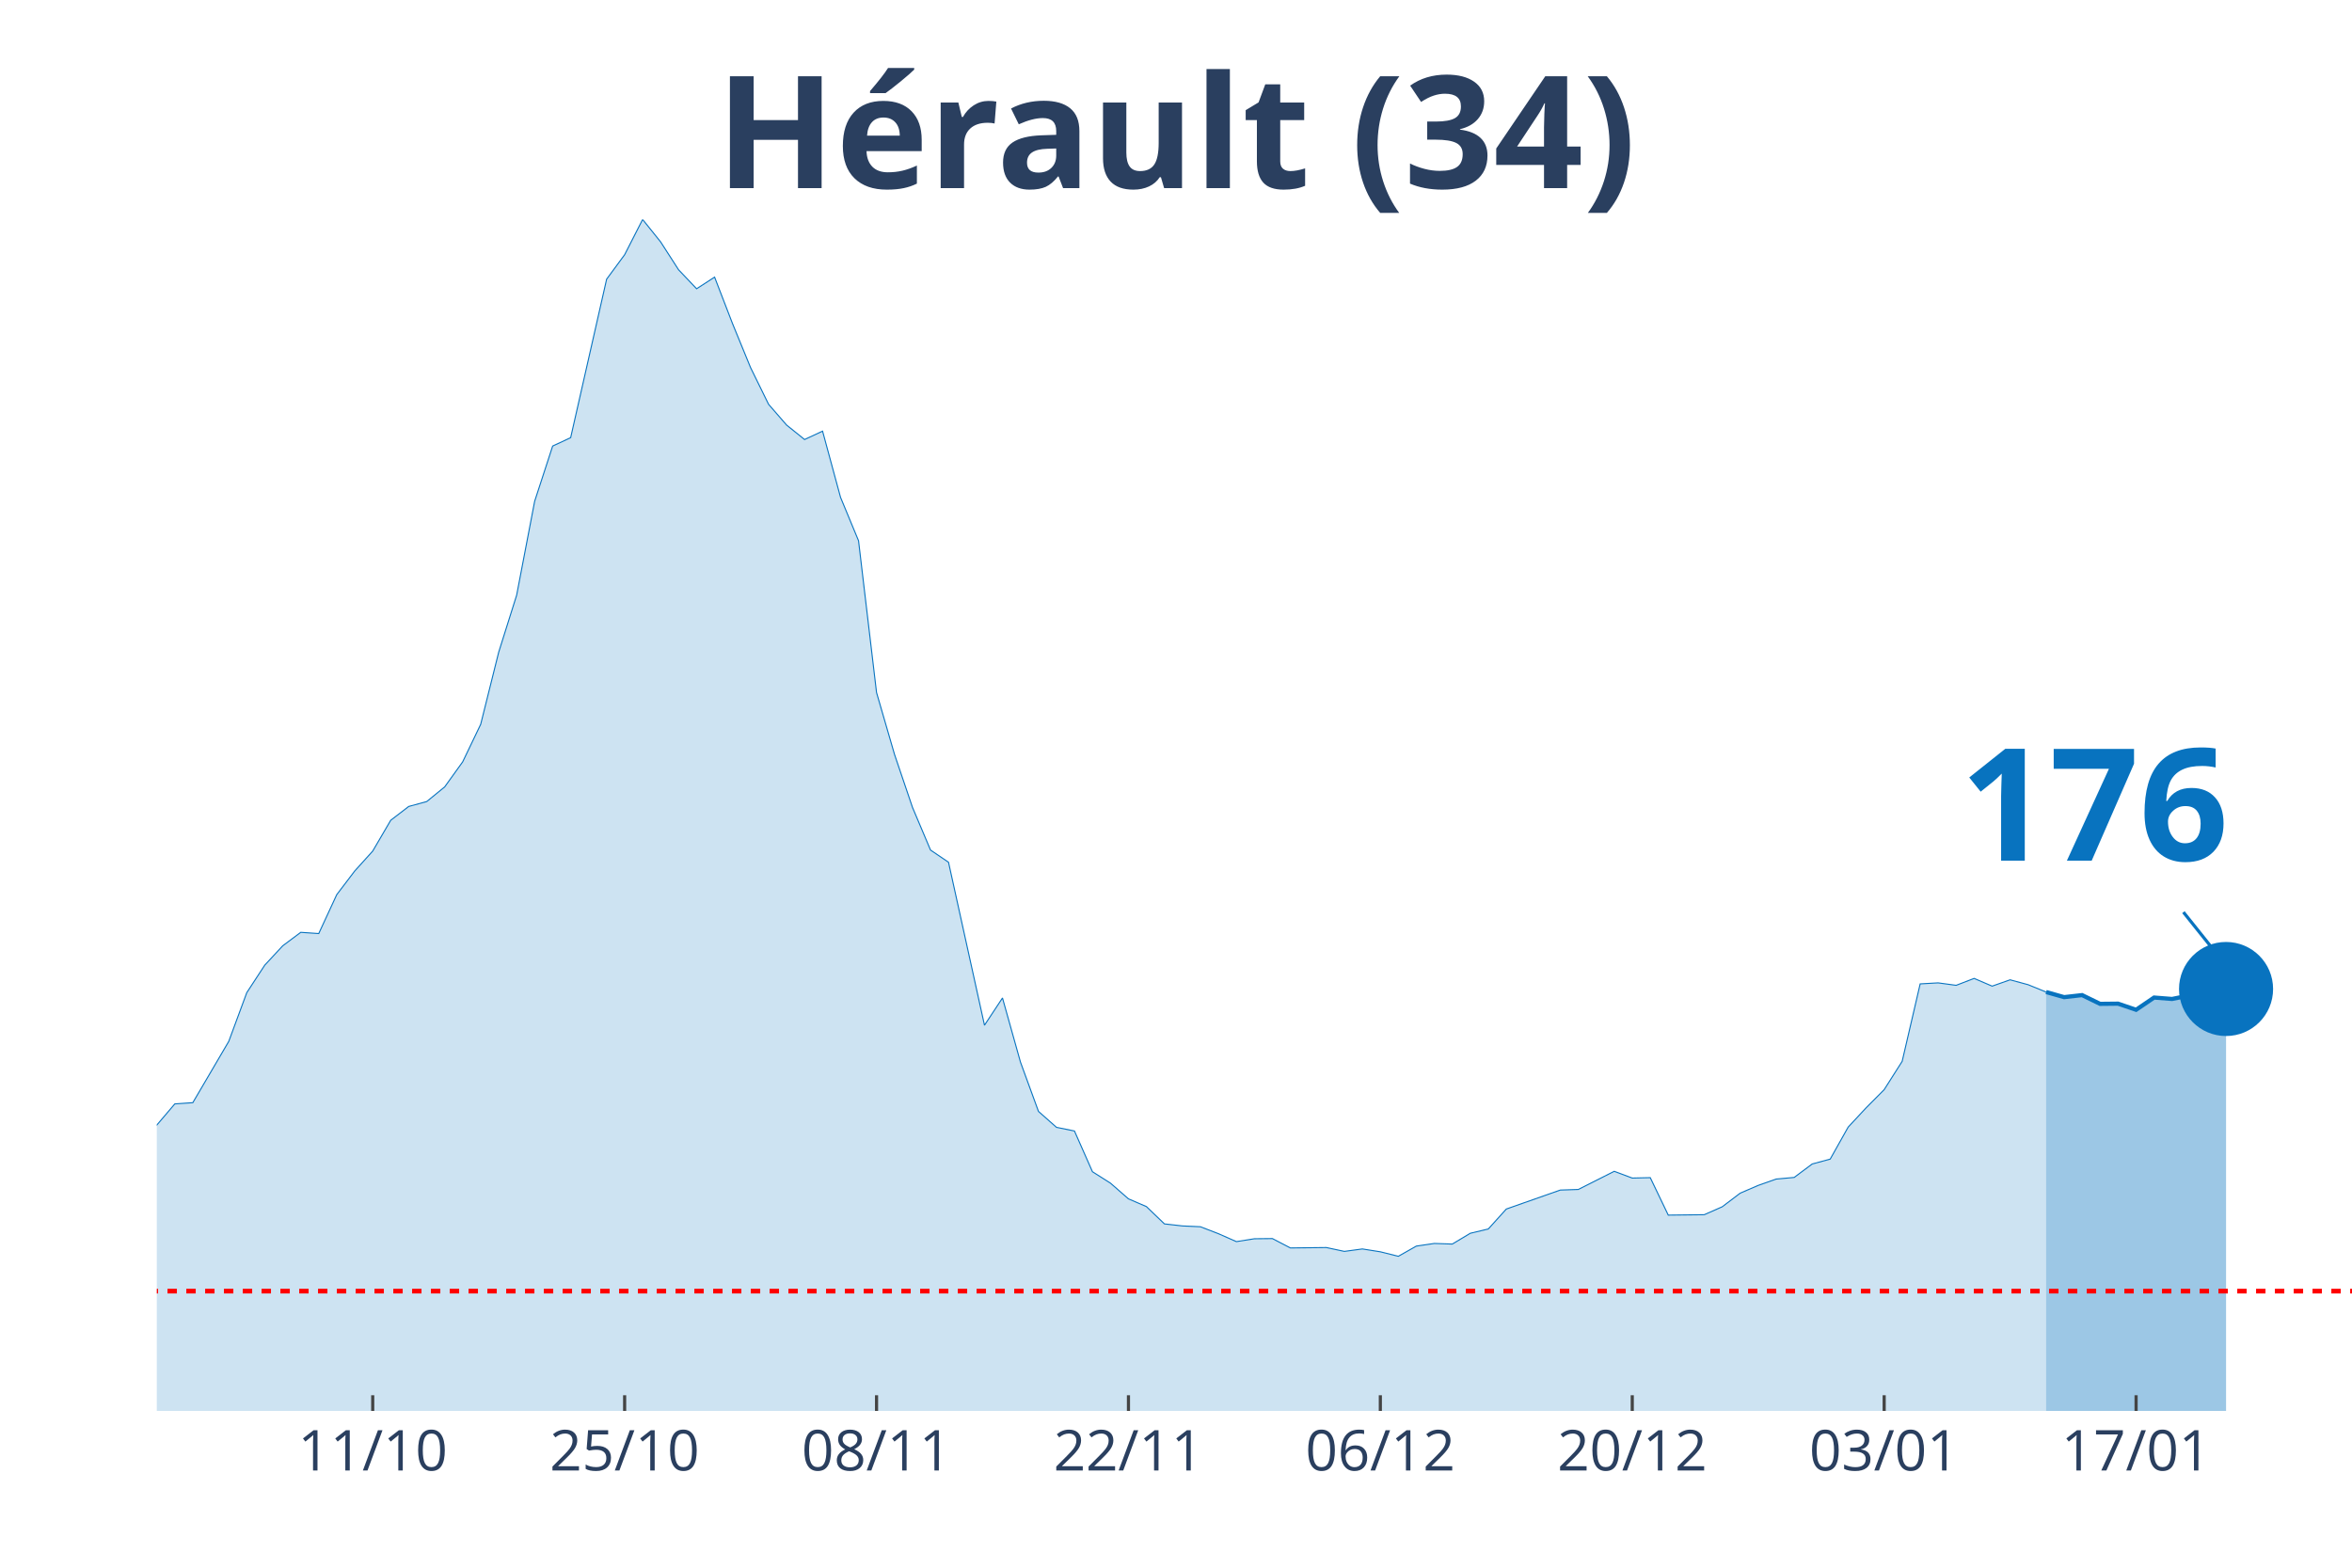
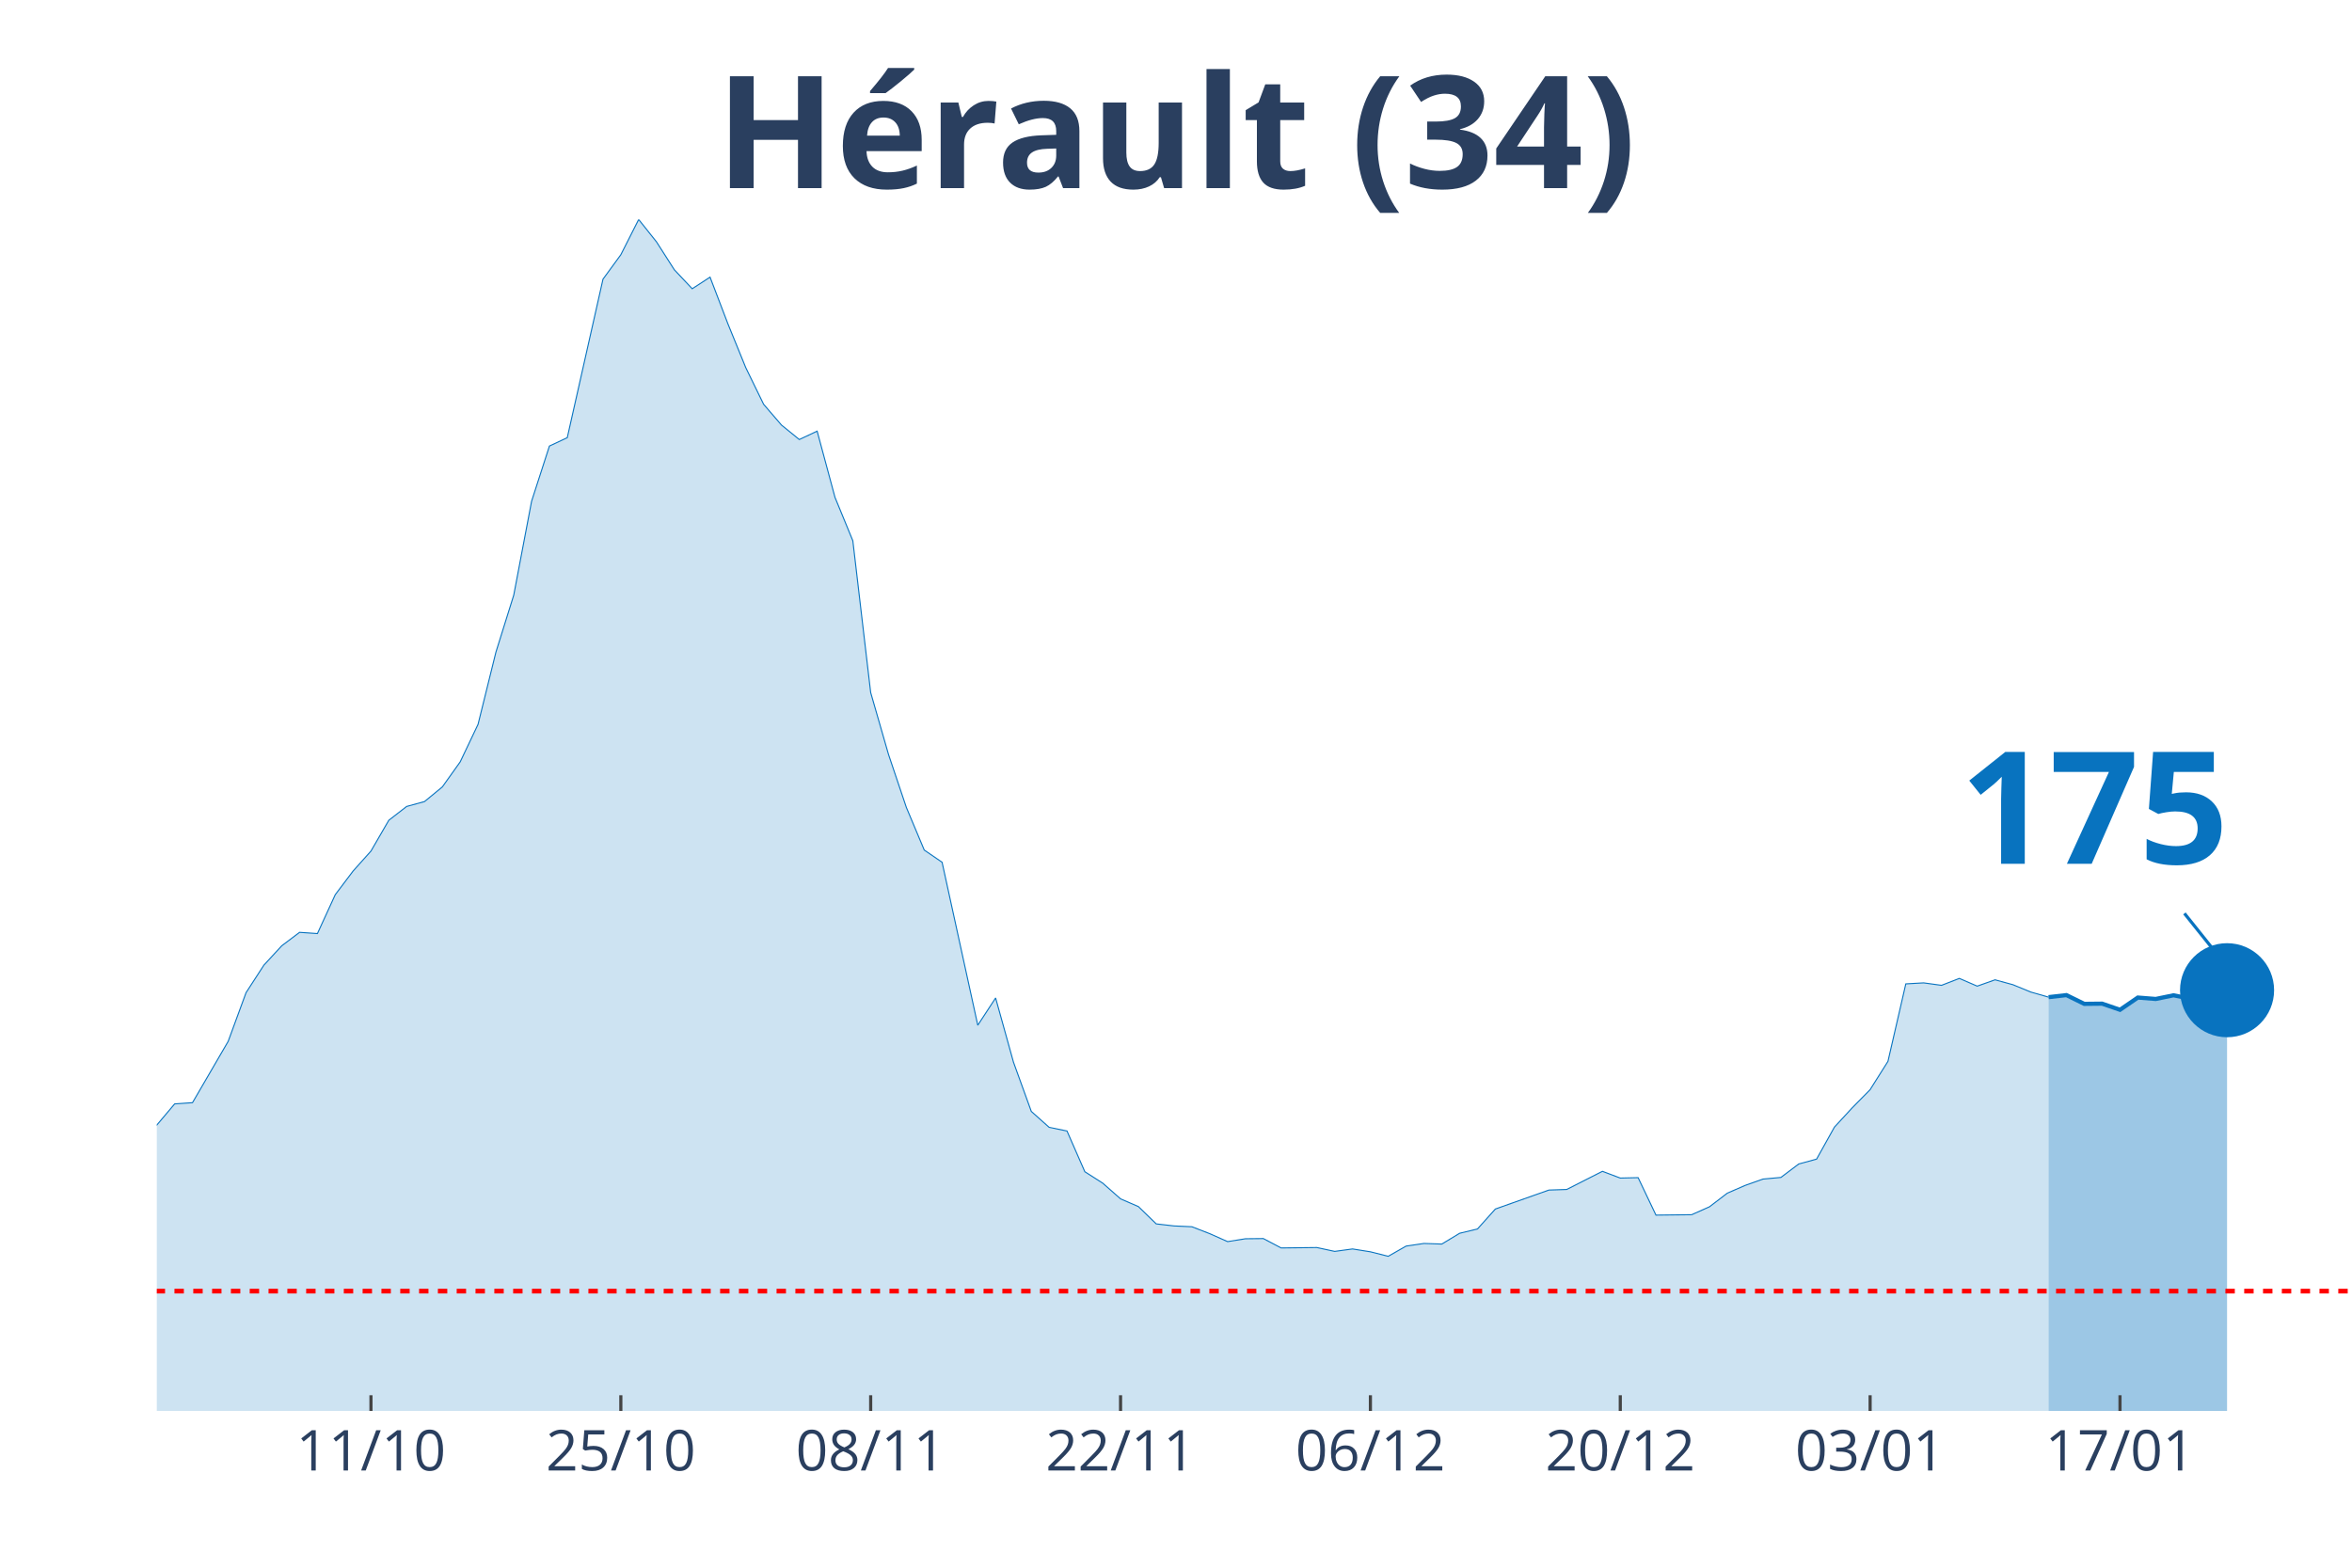
<svg xmlns="http://www.w3.org/2000/svg" class="main-svg" width="1125" height="750" style="" viewBox="0 0 750 500">
  <rect x="0" y="0" width="750" height="500" style="fill: rgb(0, 0, 0); fill-opacity: 0;" />
-   <defs id="defs-62cdc9">
+   <defs id="defs-c0bc39">
    <g class="clips">
-       <clipPath id="clip62cdc9xyplot" class="plotclip">
+       <clipPath id="clipc0bc39xyplot" class="plotclip">
        <rect width="700" height="380" />
      </clipPath>
-       <clipPath class="axesclip" id="clip62cdc9x">
+       <clipPath class="axesclip" id="clipc0bc39x">
        <rect x="50" y="0" width="700" height="500" />
      </clipPath>
-       <clipPath class="axesclip" id="clip62cdc9y">
+       <clipPath class="axesclip" id="clipc0bc39y">
        <rect x="0" y="70" width="750" height="380" />
      </clipPath>
-       <clipPath class="axesclip" id="clip62cdc9xy">
+       <clipPath class="axesclip" id="clipc0bc39xy">
        <rect x="50" y="70" width="700" height="380" />
      </clipPath>
    </g>
    <g class="gradients" />
  </defs>
  <g class="bglayer">
    <rect class="bg" x="50" y="70" width="700" height="380" style="fill: rgb(0, 0, 0); fill-opacity: 0; stroke-width: 0;" />
  </g>
  <g class="layer-below">
    <g class="imagelayer" />
    <g class="shapelayer" />
  </g>
  <g class="cartesianlayer">
    <g class="subplot xy">
      <g class="layer-subplot">
        <g class="shapelayer" />
        <g class="imagelayer" />
      </g>
      <g class="gridlayer">
        <g class="x">
-           <path class="xgrid crisp" transform="translate(118.85,0)" d="M0,70v380" style="stroke: rgb(255, 255, 255); stroke-opacity: 1; stroke-width: 1px;" />
-           <path class="xgrid crisp" transform="translate(199.18,0)" d="M0,70v380" style="stroke: rgb(255, 255, 255); stroke-opacity: 1; stroke-width: 1px;" />
-           <path class="xgrid crisp" transform="translate(279.51,0)" d="M0,70v380" style="stroke: rgb(255, 255, 255); stroke-opacity: 1; stroke-width: 1px;" />
-           <path class="xgrid crisp" transform="translate(359.84,0)" d="M0,70v380" style="stroke: rgb(255, 255, 255); stroke-opacity: 1; stroke-width: 1px;" />
-           <path class="xgrid crisp" transform="translate(440.16,0)" d="M0,70v380" style="stroke: rgb(255, 255, 255); stroke-opacity: 1; stroke-width: 1px;" />
-           <path class="xgrid crisp" transform="translate(520.49,0)" d="M0,70v380" style="stroke: rgb(255, 255, 255); stroke-opacity: 1; stroke-width: 1px;" />
-           <path class="xgrid crisp" transform="translate(600.82,0)" d="M0,70v380" style="stroke: rgb(255, 255, 255); stroke-opacity: 1; stroke-width: 1px;" />
-           <path class="xgrid crisp" transform="translate(681.15,0)" d="M0,70v380" style="stroke: rgb(255, 255, 255); stroke-opacity: 1; stroke-width: 1px;" />
+           <path class="xgrid crisp" transform="translate(118.29,0)" d="M0,70v380" style="stroke: rgb(255, 255, 255); stroke-opacity: 1; stroke-width: 1px;" />
+           <path class="xgrid crisp" transform="translate(197.97,0)" d="M0,70v380" style="stroke: rgb(255, 255, 255); stroke-opacity: 1; stroke-width: 1px;" />
+           <path class="xgrid crisp" transform="translate(277.64,0)" d="M0,70v380" style="stroke: rgb(255, 255, 255); stroke-opacity: 1; stroke-width: 1px;" />
+           <path class="xgrid crisp" transform="translate(357.32,0)" d="M0,70v380" style="stroke: rgb(255, 255, 255); stroke-opacity: 1; stroke-width: 1px;" />
+           <path class="xgrid crisp" transform="translate(436.99,0)" d="M0,70v380" style="stroke: rgb(255, 255, 255); stroke-opacity: 1; stroke-width: 1px;" />
+           <path class="xgrid crisp" transform="translate(516.67,0)" d="M0,70v380" style="stroke: rgb(255, 255, 255); stroke-opacity: 1; stroke-width: 1px;" />
+           <path class="xgrid crisp" transform="translate(596.34,0)" d="M0,70v380" style="stroke: rgb(255, 255, 255); stroke-opacity: 1; stroke-width: 1px;" />
+           <path class="xgrid crisp" transform="translate(676.02,0)" d="M0,70v380" style="stroke: rgb(255, 255, 255); stroke-opacity: 1; stroke-width: 1px;" />
        </g>
        <g class="y" />
      </g>
      <g class="zerolinelayer" />
      <path class="xlines-below" />
      <path class="ylines-below" />
      <g class="overlines-below" />
      <g class="xaxislayer-below" />
      <g class="yaxislayer-below" />
      <g class="overaxes-below" />
-       <g class="plot" transform="translate(50, 70)" clip-path="url('#clip62cdc9xyplot')">
+       <g class="plot" transform="translate(50, 70)" clip-path="url('#clipc0bc39xyplot')">
        <g class="scatterlayer mlayer">
-           <g class="trace scatter traceaf4b25" style="stroke-miterlimit: 2;">
+           <g class="trace scatter traceed80e9" style="stroke-miterlimit: 2;">
            <g class="fills">
              <g>
-                 <path class="js-fill" d="M602.46,380L-780.33,380L-780.33,376.56L-728.69,379.03L-722.95,379.55L-636.89,379.03L-631.15,378.96L-418.85,376.3L-413.11,376.43L-327.05,370.45L-321.31,369.41L-298.36,362.65L-292.62,357.78L-281.15,348.29L-275.41,348.81L-269.67,349L-263.93,339.71L-246.72,321.26L-240.98,316.84L-229.51,310.99L-223.77,311.19L-189.34,306.12L-183.61,305.34L-172.13,306.96L-166.39,306.83L-143.44,306.51L-137.7,304.43L-126.23,303.65L-120.49,305.99L-97.54,303.52L-91.8,304.43L-86.07,303.65L-80.33,299.69L-68.85,298.32L-63.11,298.84L-45.9,304.36L-40.16,307.42L-34.43,305.21L-28.69,305.34L-22.95,307.94L-17.21,306.38L-5.74,297.48L0,288.83L5.74,282.08L11.48,281.69L22.95,262.13L28.69,246.6L34.43,237.82L40.16,231.65L45.9,227.36L51.64,227.75L57.38,215.34L63.11,207.8L68.85,201.44L74.59,191.62L80.33,187.21L86.07,185.65L91.8,180.97L97.54,172.98L103.28,161.02L109.02,138.02L114.75,119.82L120.49,89.87L126.23,72.26L131.97,69.59L143.44,19.04L149.18,11.24L154.92,0L160.66,7.15L166.39,16.05L172.13,22.09L177.87,18.39L183.61,33.27L189.34,47.24L195.08,58.94L200.82,65.56L206.56,70.18L212.3,67.51L218.03,88.63L223.77,102.47L229.51,150.88L235.25,170.64L240.98,187.53L246.72,201.11L252.46,205.01L263.93,256.99L269.67,248.29L275.41,268.76L281.15,284.48L286.89,289.55L292.62,290.72L298.36,303.71L304.1,307.35L309.84,312.36L315.57,314.83L321.31,320.35L327.05,321L332.79,321.26L338.52,323.47L344.26,326L350,325.09L355.74,325.03L361.48,328.02L372.95,327.89L378.69,329.12L384.43,328.34L390.16,329.25L395.9,330.68L401.64,327.43L407.38,326.59L413.11,326.78L418.85,323.34L424.59,321.97L430.33,315.61L436.07,313.59L447.54,309.56L453.28,309.37L464.75,303.58L470.49,305.73L476.23,305.6L481.97,317.55L493.44,317.42L499.18,314.89L504.92,310.54L510.66,308.07L516.39,306.05L522.13,305.53L527.87,301.24L533.61,299.69L539.34,289.48L545.08,283.31L550.82,277.53L556.56,268.5L562.3,243.8L568.03,243.48L573.77,244.26L579.51,242.05L585.25,244.52L590.98,242.5L596.72,244.06L602.46,246.4" style="fill: rgb(8, 115, 191); fill-opacity: 0.2; stroke-width: 0;" />
+                 <path class="js-fill" d="M603.25,380L-773.98,380L-773.98,376.56L-722.76,379.03L-717.07,379.55L-631.71,379.03L-626.02,378.96L-421.14,377.14L-415.45,376.3L-364.23,373.96L-358.54,372.4L-324.39,370.45L-318.7,369.41L-295.93,362.65L-290.24,357.78L-278.86,348.29L-273.17,348.81L-267.48,349L-261.79,339.71L-244.72,321.26L-239.02,316.84L-227.64,310.99L-221.95,311.19L-187.8,306.12L-182.11,305.34L-170.73,306.96L-165.04,306.83L-142.28,306.51L-136.59,304.43L-125.2,303.65L-119.51,305.99L-96.75,303.52L-91.06,304.43L-85.37,303.65L-79.67,299.69L-68.29,298.32L-62.6,298.84L-45.53,304.36L-39.84,307.42L-34.15,305.21L-28.46,305.34L-22.76,307.94L-17.07,306.38L-5.69,297.48L0,288.83L5.69,282.08L11.38,281.69L22.76,262.13L28.46,246.6L34.15,237.82L39.84,231.65L45.53,227.36L51.22,227.75L56.91,215.34L62.6,207.8L68.29,201.44L73.98,191.62L79.67,187.21L85.37,185.65L91.06,180.97L96.75,172.98L102.44,161.02L108.13,138.02L113.82,119.82L119.51,89.87L125.2,72.26L130.89,69.59L142.28,19.04L147.97,11.24L153.66,0L159.35,7.15L165.04,16.05L170.73,22.09L176.42,18.39L182.11,33.27L187.8,47.24L193.5,58.94L199.19,65.56L204.88,70.18L210.57,67.51L216.26,88.63L221.95,102.47L227.64,150.88L233.33,170.64L239.02,187.53L244.72,201.11L250.41,205.01L261.79,256.99L267.48,248.29L273.17,268.76L278.86,284.48L284.55,289.55L290.24,290.72L295.93,303.71L301.63,307.35L307.32,312.36L313.01,314.83L318.7,320.35L324.39,321L330.08,321.26L335.77,323.47L341.46,326L347.15,325.09L352.85,325.03L358.54,328.02L369.92,327.89L375.61,329.12L381.3,328.34L386.99,329.25L392.68,330.68L398.37,327.43L404.07,326.59L409.76,326.78L415.45,323.34L421.14,321.97L426.83,315.61L432.52,313.59L443.9,309.56L449.59,309.37L460.98,303.58L466.67,305.73L472.36,305.6L478.05,317.55L489.43,317.42L495.12,314.89L500.81,310.54L506.5,308.07L512.2,306.05L517.89,305.53L523.58,301.24L529.27,299.69L534.96,289.48L540.65,283.31L546.34,277.53L552.03,268.5L557.72,243.8L563.41,243.48L569.11,244.26L574.8,242.05L580.49,244.52L586.18,242.5L591.87,244.06L597.56,246.4L603.25,248.03" style="fill: rgb(8, 115, 191); fill-opacity: 0.2; stroke-width: 0;" />
              </g>
            </g>
            <g class="errorbars" />
            <g class="lines">
-               <path class="js-line" d="M-780.33,376.56L-728.69,379.03L-722.95,379.55L-636.89,379.03L-631.15,378.96L-418.85,376.3L-413.11,376.43L-327.05,370.45L-321.31,369.41L-298.36,362.65L-292.62,357.78L-281.15,348.29L-275.41,348.81L-269.67,349L-263.93,339.71L-246.72,321.26L-240.98,316.84L-229.51,310.99L-223.77,311.19L-189.34,306.12L-183.61,305.34L-172.13,306.96L-166.39,306.83L-143.44,306.51L-137.7,304.43L-126.23,303.65L-120.49,305.99L-97.54,303.52L-91.8,304.43L-86.07,303.65L-80.33,299.69L-68.85,298.32L-63.11,298.84L-45.9,304.36L-40.16,307.42L-34.43,305.21L-28.69,305.34L-22.95,307.94L-17.21,306.38L-5.74,297.48L0,288.83L5.74,282.08L11.48,281.69L22.95,262.13L28.69,246.6L34.43,237.82L40.16,231.65L45.9,227.36L51.64,227.75L57.38,215.34L63.11,207.8L68.85,201.44L74.59,191.62L80.33,187.21L86.07,185.65L91.8,180.97L97.54,172.98L103.28,161.02L109.02,138.02L114.75,119.82L120.49,89.87L126.23,72.26L131.97,69.59L143.44,19.04L149.18,11.24L154.92,0L160.66,7.15L166.39,16.05L172.13,22.09L177.87,18.39L183.61,33.27L189.34,47.24L195.08,58.94L200.82,65.56L206.56,70.18L212.3,67.51L218.03,88.63L223.77,102.47L229.51,150.88L235.25,170.64L240.98,187.53L246.72,201.11L252.46,205.01L263.93,256.99L269.67,248.29L275.41,268.76L281.15,284.48L286.89,289.55L292.62,290.72L298.36,303.71L304.1,307.35L309.84,312.36L315.57,314.83L321.31,320.35L327.05,321L332.79,321.26L338.52,323.47L344.26,326L350,325.09L355.74,325.03L361.48,328.02L372.95,327.89L378.69,329.12L384.43,328.34L390.16,329.25L395.9,330.68L401.64,327.43L407.38,326.59L413.11,326.78L418.85,323.34L424.59,321.97L430.33,315.61L436.07,313.59L447.54,309.56L453.28,309.37L464.75,303.58L470.49,305.73L476.23,305.6L481.97,317.55L493.44,317.42L499.18,314.89L504.92,310.54L510.66,308.07L516.39,306.05L522.13,305.53L527.87,301.24L533.61,299.69L539.34,289.48L545.08,283.31L550.82,277.53L556.56,268.5L562.3,243.8L568.03,243.48L573.77,244.26L579.51,242.05L585.25,244.52L590.98,242.5L596.72,244.06L602.46,246.4" style="vector-effect: non-scaling-stroke; fill: none; stroke: rgb(8, 115, 191); stroke-opacity: 1; stroke-width: 0.5px; opacity: 1;" />
+               <path class="js-line" d="M-773.98,376.56L-722.76,379.03L-717.07,379.55L-631.71,379.03L-626.02,378.96L-421.14,377.14L-415.45,376.3L-364.23,373.96L-358.54,372.4L-324.39,370.45L-318.7,369.41L-295.93,362.65L-290.24,357.78L-278.86,348.29L-273.17,348.81L-267.48,349L-261.79,339.71L-244.72,321.26L-239.02,316.84L-227.64,310.99L-221.95,311.19L-187.8,306.12L-182.11,305.34L-170.73,306.96L-165.04,306.83L-142.28,306.51L-136.59,304.43L-125.2,303.65L-119.51,305.99L-96.75,303.52L-91.06,304.43L-85.37,303.65L-79.67,299.69L-68.29,298.32L-62.6,298.84L-45.53,304.36L-39.84,307.42L-34.15,305.21L-28.46,305.34L-22.76,307.94L-17.07,306.38L-5.69,297.48L0,288.83L5.69,282.08L11.38,281.69L22.76,262.13L28.46,246.6L34.15,237.82L39.84,231.65L45.53,227.36L51.22,227.75L56.91,215.34L62.6,207.8L68.29,201.44L73.98,191.62L79.67,187.21L85.37,185.65L91.06,180.97L96.75,172.98L102.44,161.02L108.13,138.02L113.82,119.82L119.51,89.87L125.2,72.26L130.89,69.59L142.28,19.04L147.97,11.24L153.66,0L159.35,7.15L165.04,16.05L170.73,22.09L176.42,18.39L182.11,33.27L187.8,47.24L193.5,58.94L199.19,65.56L204.88,70.18L210.57,67.51L216.26,88.63L221.95,102.47L227.64,150.88L233.33,170.64L239.02,187.53L244.72,201.11L250.41,205.01L261.79,256.99L267.48,248.29L273.17,268.76L278.86,284.48L284.55,289.55L290.24,290.72L295.93,303.71L301.63,307.35L307.32,312.36L313.01,314.83L318.7,320.35L324.39,321L330.08,321.26L335.77,323.47L341.46,326L347.15,325.09L352.85,325.03L358.54,328.02L369.92,327.89L375.61,329.12L381.3,328.34L386.99,329.25L392.68,330.68L398.37,327.43L404.07,326.59L409.76,326.78L415.45,323.34L421.14,321.97L426.83,315.61L432.52,313.59L443.9,309.56L449.59,309.37L460.98,303.58L466.67,305.73L472.36,305.6L478.05,317.55L489.43,317.42L495.12,314.89L500.81,310.54L506.5,308.07L512.2,306.05L517.89,305.53L523.58,301.24L529.27,299.69L534.96,289.48L540.65,283.31L546.34,277.53L552.03,268.5L557.72,243.8L563.41,243.48L569.11,244.26L574.8,242.05L580.49,244.52L586.18,242.5L591.87,244.06L597.56,246.4L603.25,248.03" style="vector-effect: non-scaling-stroke; fill: none; stroke: rgb(8, 115, 191); stroke-opacity: 1; stroke-width: 0.5px; opacity: 1;" />
            </g>
            <g class="points" />
            <g class="text" />
          </g>
-           <g class="trace scatter trace52479a" style="stroke-miterlimit: 2;">
+           <g class="trace scatter trace30ac33" style="stroke-miterlimit: 2;">
            <g class="fills">
              <g>
-                 <path class="js-fill" d="M659.84,380L602.46,380L602.46,246.4L608.2,248.03L613.93,247.38L619.67,250.17L625.41,250.11L631.15,252.06L636.89,248.16L642.62,248.61L648.36,247.44L654.1,248.61L659.84,245.43" style="fill: rgb(8, 115, 191); fill-opacity: 0.4; stroke-width: 0;" />
+                 <path class="js-fill" d="M660.16,380L603.25,380L603.25,248.03L608.94,247.38L614.63,250.17L620.33,250.11L626.02,252.06L631.71,248.16L637.4,248.61L643.09,247.44L648.78,248.61L654.47,245.36L660.16,245.82" style="fill: rgb(8, 115, 191); fill-opacity: 0.4; stroke-width: 0;" />
              </g>
            </g>
            <g class="errorbars" />
            <g class="lines">
-               <path class="js-line" d="M602.46,246.4L608.2,248.03L613.93,247.38L619.67,250.17L625.41,250.11L631.15,252.06L636.89,248.16L642.62,248.61L648.36,247.44L654.1,248.61L659.84,245.43" style="vector-effect: non-scaling-stroke; fill: none; stroke: rgb(8, 115, 191); stroke-opacity: 1; stroke-width: 2px; opacity: 1;" />
+               <path class="js-line" d="M603.25,248.03L608.94,247.38L614.63,250.17L620.33,250.11L626.02,252.06L631.71,248.16L637.4,248.61L643.09,247.44L648.78,248.61L654.47,245.36L660.16,245.82" style="vector-effect: non-scaling-stroke; fill: none; stroke: rgb(8, 115, 191); stroke-opacity: 1; stroke-width: 2px; opacity: 1;" />
            </g>
            <g class="points" />
            <g class="text" />
          </g>
-           <g class="trace scatter tracee0907c" style="stroke-miterlimit: 2; opacity: 1;">
+           <g class="trace scatter trace555f30" style="stroke-miterlimit: 2; opacity: 1;">
            <g class="fills" />
            <g class="errorbars" />
            <g class="lines" />
            <g class="points">
-               <path class="point" transform="translate(659.84,245.43)" d="M15,0A15,15 0 1,1 0,-15A15,15 0 0,1 15,0Z" style="opacity: 1; stroke-width: 0px; fill: rgb(8, 115, 191); fill-opacity: 1;" />
+               <path class="point" transform="translate(660.16,245.82)" d="M15,0A15,15 0 1,1 0,-15A15,15 0 0,1 15,0Z" style="opacity: 1; stroke-width: 0px; fill: rgb(8, 115, 191); fill-opacity: 1;" />
            </g>
            <g class="text" />
          </g>
        </g>
      </g>
      <g class="overplot" />
      <path class="xlines-above crisp" style="fill: none; stroke-width: 1px; stroke: rgb(0, 0, 0); stroke-opacity: 0;" d="" />
      <path class="ylines-above crisp" style="fill: none;" d="M0,0" />
      <g class="overlines-above" />
      <g class="xaxislayer-above">
-         <path class="xtick ticks crisp" d="M0,450v-5" transform="translate(118.85,0)" style="stroke: rgb(68, 68, 68); stroke-opacity: 1; stroke-width: 1px;" />
-         <path class="xtick ticks crisp" d="M0,450v-5" transform="translate(199.18,0)" style="stroke: rgb(68, 68, 68); stroke-opacity: 1; stroke-width: 1px;" />
-         <path class="xtick ticks crisp" d="M0,450v-5" transform="translate(279.51,0)" style="stroke: rgb(68, 68, 68); stroke-opacity: 1; stroke-width: 1px;" />
-         <path class="xtick ticks crisp" d="M0,450v-5" transform="translate(359.84,0)" style="stroke: rgb(68, 68, 68); stroke-opacity: 1; stroke-width: 1px;" />
-         <path class="xtick ticks crisp" d="M0,450v-5" transform="translate(440.16,0)" style="stroke: rgb(68, 68, 68); stroke-opacity: 1; stroke-width: 1px;" />
-         <path class="xtick ticks crisp" d="M0,450v-5" transform="translate(520.49,0)" style="stroke: rgb(68, 68, 68); stroke-opacity: 1; stroke-width: 1px;" />
-         <path class="xtick ticks crisp" d="M0,450v-5" transform="translate(600.82,0)" style="stroke: rgb(68, 68, 68); stroke-opacity: 1; stroke-width: 1px;" />
-         <path class="xtick ticks crisp" d="M0,450v-5" transform="translate(681.15,0)" style="stroke: rgb(68, 68, 68); stroke-opacity: 1; stroke-width: 1px;" />
+         <path class="xtick ticks crisp" d="M0,450v-5" transform="translate(118.29,0)" style="stroke: rgb(68, 68, 68); stroke-opacity: 1; stroke-width: 1px;" />
+         <path class="xtick ticks crisp" d="M0,450v-5" transform="translate(197.97,0)" style="stroke: rgb(68, 68, 68); stroke-opacity: 1; stroke-width: 1px;" />
+         <path class="xtick ticks crisp" d="M0,450v-5" transform="translate(277.64,0)" style="stroke: rgb(68, 68, 68); stroke-opacity: 1; stroke-width: 1px;" />
+         <path class="xtick ticks crisp" d="M0,450v-5" transform="translate(357.32,0)" style="stroke: rgb(68, 68, 68); stroke-opacity: 1; stroke-width: 1px;" />
+         <path class="xtick ticks crisp" d="M0,450v-5" transform="translate(436.99,0)" style="stroke: rgb(68, 68, 68); stroke-opacity: 1; stroke-width: 1px;" />
+         <path class="xtick ticks crisp" d="M0,450v-5" transform="translate(516.67,0)" style="stroke: rgb(68, 68, 68); stroke-opacity: 1; stroke-width: 1px;" />
+         <path class="xtick ticks crisp" d="M0,450v-5" transform="translate(596.34,0)" style="stroke: rgb(68, 68, 68); stroke-opacity: 1; stroke-width: 1px;" />
+         <path class="xtick ticks crisp" d="M0,450v-5" transform="translate(676.02,0)" style="stroke: rgb(68, 68, 68); stroke-opacity: 1; stroke-width: 1px;" />
        <g class="xtick">
-           <text text-anchor="middle" x="0" y="469" transform="translate(118.85,0)" style="font-family: 'Open Sans', verdana, arial, sans-serif; font-size: 18px; fill: rgb(42, 63, 95); fill-opacity: 1; white-space: pre;">11/10</text>
+           <text text-anchor="middle" x="0" y="469" transform="translate(118.29,0)" style="font-family: 'Open Sans', verdana, arial, sans-serif; font-size: 18px; fill: rgb(42, 63, 95); fill-opacity: 1; white-space: pre;">11/10</text>
        </g>
        <g class="xtick">
-           <text text-anchor="middle" x="0" y="469" transform="translate(199.18,0)" style="font-family: 'Open Sans', verdana, arial, sans-serif; font-size: 18px; fill: rgb(42, 63, 95); fill-opacity: 1; white-space: pre;">25/10</text>
+           <text text-anchor="middle" x="0" y="469" transform="translate(197.97,0)" style="font-family: 'Open Sans', verdana, arial, sans-serif; font-size: 18px; fill: rgb(42, 63, 95); fill-opacity: 1; white-space: pre;">25/10</text>
        </g>
        <g class="xtick">
-           <text text-anchor="middle" x="0" y="469" transform="translate(279.51,0)" style="font-family: 'Open Sans', verdana, arial, sans-serif; font-size: 18px; fill: rgb(42, 63, 95); fill-opacity: 1; white-space: pre;">08/11</text>
+           <text text-anchor="middle" x="0" y="469" transform="translate(277.64,0)" style="font-family: 'Open Sans', verdana, arial, sans-serif; font-size: 18px; fill: rgb(42, 63, 95); fill-opacity: 1; white-space: pre;">08/11</text>
        </g>
        <g class="xtick">
-           <text text-anchor="middle" x="0" y="469" transform="translate(359.84,0)" style="font-family: 'Open Sans', verdana, arial, sans-serif; font-size: 18px; fill: rgb(42, 63, 95); fill-opacity: 1; white-space: pre;">22/11</text>
+           <text text-anchor="middle" x="0" y="469" transform="translate(357.32,0)" style="font-family: 'Open Sans', verdana, arial, sans-serif; font-size: 18px; fill: rgb(42, 63, 95); fill-opacity: 1; white-space: pre;">22/11</text>
        </g>
        <g class="xtick">
-           <text text-anchor="middle" x="0" y="469" transform="translate(440.16,0)" style="font-family: 'Open Sans', verdana, arial, sans-serif; font-size: 18px; fill: rgb(42, 63, 95); fill-opacity: 1; white-space: pre;">06/12</text>
+           <text text-anchor="middle" x="0" y="469" transform="translate(436.99,0)" style="font-family: 'Open Sans', verdana, arial, sans-serif; font-size: 18px; fill: rgb(42, 63, 95); fill-opacity: 1; white-space: pre;">06/12</text>
        </g>
        <g class="xtick">
-           <text text-anchor="middle" x="0" y="469" transform="translate(520.49,0)" style="font-family: 'Open Sans', verdana, arial, sans-serif; font-size: 18px; fill: rgb(42, 63, 95); fill-opacity: 1; white-space: pre;">20/12</text>
+           <text text-anchor="middle" x="0" y="469" transform="translate(516.67,0)" style="font-family: 'Open Sans', verdana, arial, sans-serif; font-size: 18px; fill: rgb(42, 63, 95); fill-opacity: 1; white-space: pre;">20/12</text>
        </g>
        <g class="xtick">
-           <text text-anchor="middle" x="0" y="469" transform="translate(600.82,0)" style="font-family: 'Open Sans', verdana, arial, sans-serif; font-size: 18px; fill: rgb(42, 63, 95); fill-opacity: 1; white-space: pre;">03/01</text>
+           <text text-anchor="middle" x="0" y="469" transform="translate(596.34,0)" style="font-family: 'Open Sans', verdana, arial, sans-serif; font-size: 18px; fill: rgb(42, 63, 95); fill-opacity: 1; white-space: pre;">03/01</text>
        </g>
        <g class="xtick">
-           <text text-anchor="middle" x="0" y="469" transform="translate(681.15,0)" style="font-family: 'Open Sans', verdana, arial, sans-serif; font-size: 18px; fill: rgb(42, 63, 95); fill-opacity: 1; white-space: pre;">17/01</text>
+           <text text-anchor="middle" x="0" y="469" transform="translate(676.02,0)" style="font-family: 'Open Sans', verdana, arial, sans-serif; font-size: 18px; fill: rgb(42, 63, 95); fill-opacity: 1; white-space: pre;">17/01</text>
        </g>
      </g>
      <g class="yaxislayer-above" />
      <g class="overaxes-above" />
    </g>
  </g>
  <g class="polarlayer" />
  <g class="ternarylayer" />
  <g class="geolayer" />
  <g class="funnelarealayer" />
  <g class="pielayer" />
  <g class="treemaplayer" />
  <g class="sunburstlayer" />
  <g class="glimages" />
-   <defs id="topdefs-62cdc9">
+   <defs id="topdefs-c0bc39">
    <g class="clips" />
  </defs>
  <g class="layer-above">
    <g class="imagelayer" />
    <g class="shapelayer">
-       <path data-index="0" fill-rule="evenodd" d="M-3174.59,411.79L1019.67,411.79" clip-path="url('#clip62cdc9xy')" style="opacity: 1; stroke: rgb(255, 0, 0); stroke-opacity: 1; fill: rgb(0, 0, 0); fill-opacity: 0; stroke-dasharray: 3px, 3px; stroke-width: 1.5px;" />
+       <path data-index="0" fill-rule="evenodd" d="M-3148.37,411.79L1011.79,411.79" clip-path="url('#clipc0bc39xy')" style="opacity: 1; stroke: rgb(255, 0, 0); stroke-opacity: 1; fill: rgb(0, 0, 0); fill-opacity: 0; stroke-dasharray: 3px, 3px; stroke-width: 1.5px;" />
    </g>
  </g>
  <g class="infolayer">
    <g class="g-gtitle">
      <text class="gtitle" x="375" y="25" text-anchor="middle" dy="0.7em" style="font-family: 'Open Sans', verdana, arial, sans-serif; font-size: 50px; fill: rgb(42, 63, 95); opacity: 1; font-weight: normal; white-space: pre;">
        <tspan style="font-weight:bold">Hérault (34)</tspan>
      </text>
    </g>
    <g class="g-xtitle" />
    <g class="annotation" data-index="0" style="opacity: 1;">
-       <g class="annotation-text-g" transform="rotate(0,667.84,255.43)">
-         <g class="cursor-pointer" transform="translate(610, 219)">
+       <g class="annotation-text-g" transform="rotate(0,668.16,255.82)">
+         <g class="cursor-pointer" transform="translate(610, 220)">
          <rect class="bg" x="0.5" y="0.5" width="115" height="71" style="stroke-width: 1px; stroke: rgb(0, 0, 0); stroke-opacity: 0; fill: rgb(255, 255, 255); fill-opacity: 0.6;" />
          <text class="annotation-text" text-anchor="middle" x="57.812" y="55.5" style="font-family: 'Open Sans', verdana, arial, sans-serif; font-size: 50px; fill: rgb(8, 115, 191); fill-opacity: 1; white-space: pre;">
-             <tspan style="font-weight:bold">176 </tspan>
+             <tspan style="font-weight:bold">175 </tspan>
          </text>
        </g>
      </g>
      <g class="annotation-arrow-g" style="opacity: 1;">
-         <path d="M696.24,290.93L707.84,305.43" style="stroke-width: 1px; stroke: rgb(8, 115, 191); stroke-opacity: 1; stroke-dasharray: 0px, 0px, 18.569px, 18.569px;" />
+         <path d="M696.56,291.32L708.16,305.82" style="stroke-width: 1px; stroke: rgb(8, 115, 191); stroke-opacity: 1; stroke-dasharray: 0px, 0px, 18.569px, 18.569px;" />
      </g>
    </g>
  </g>
</svg>
